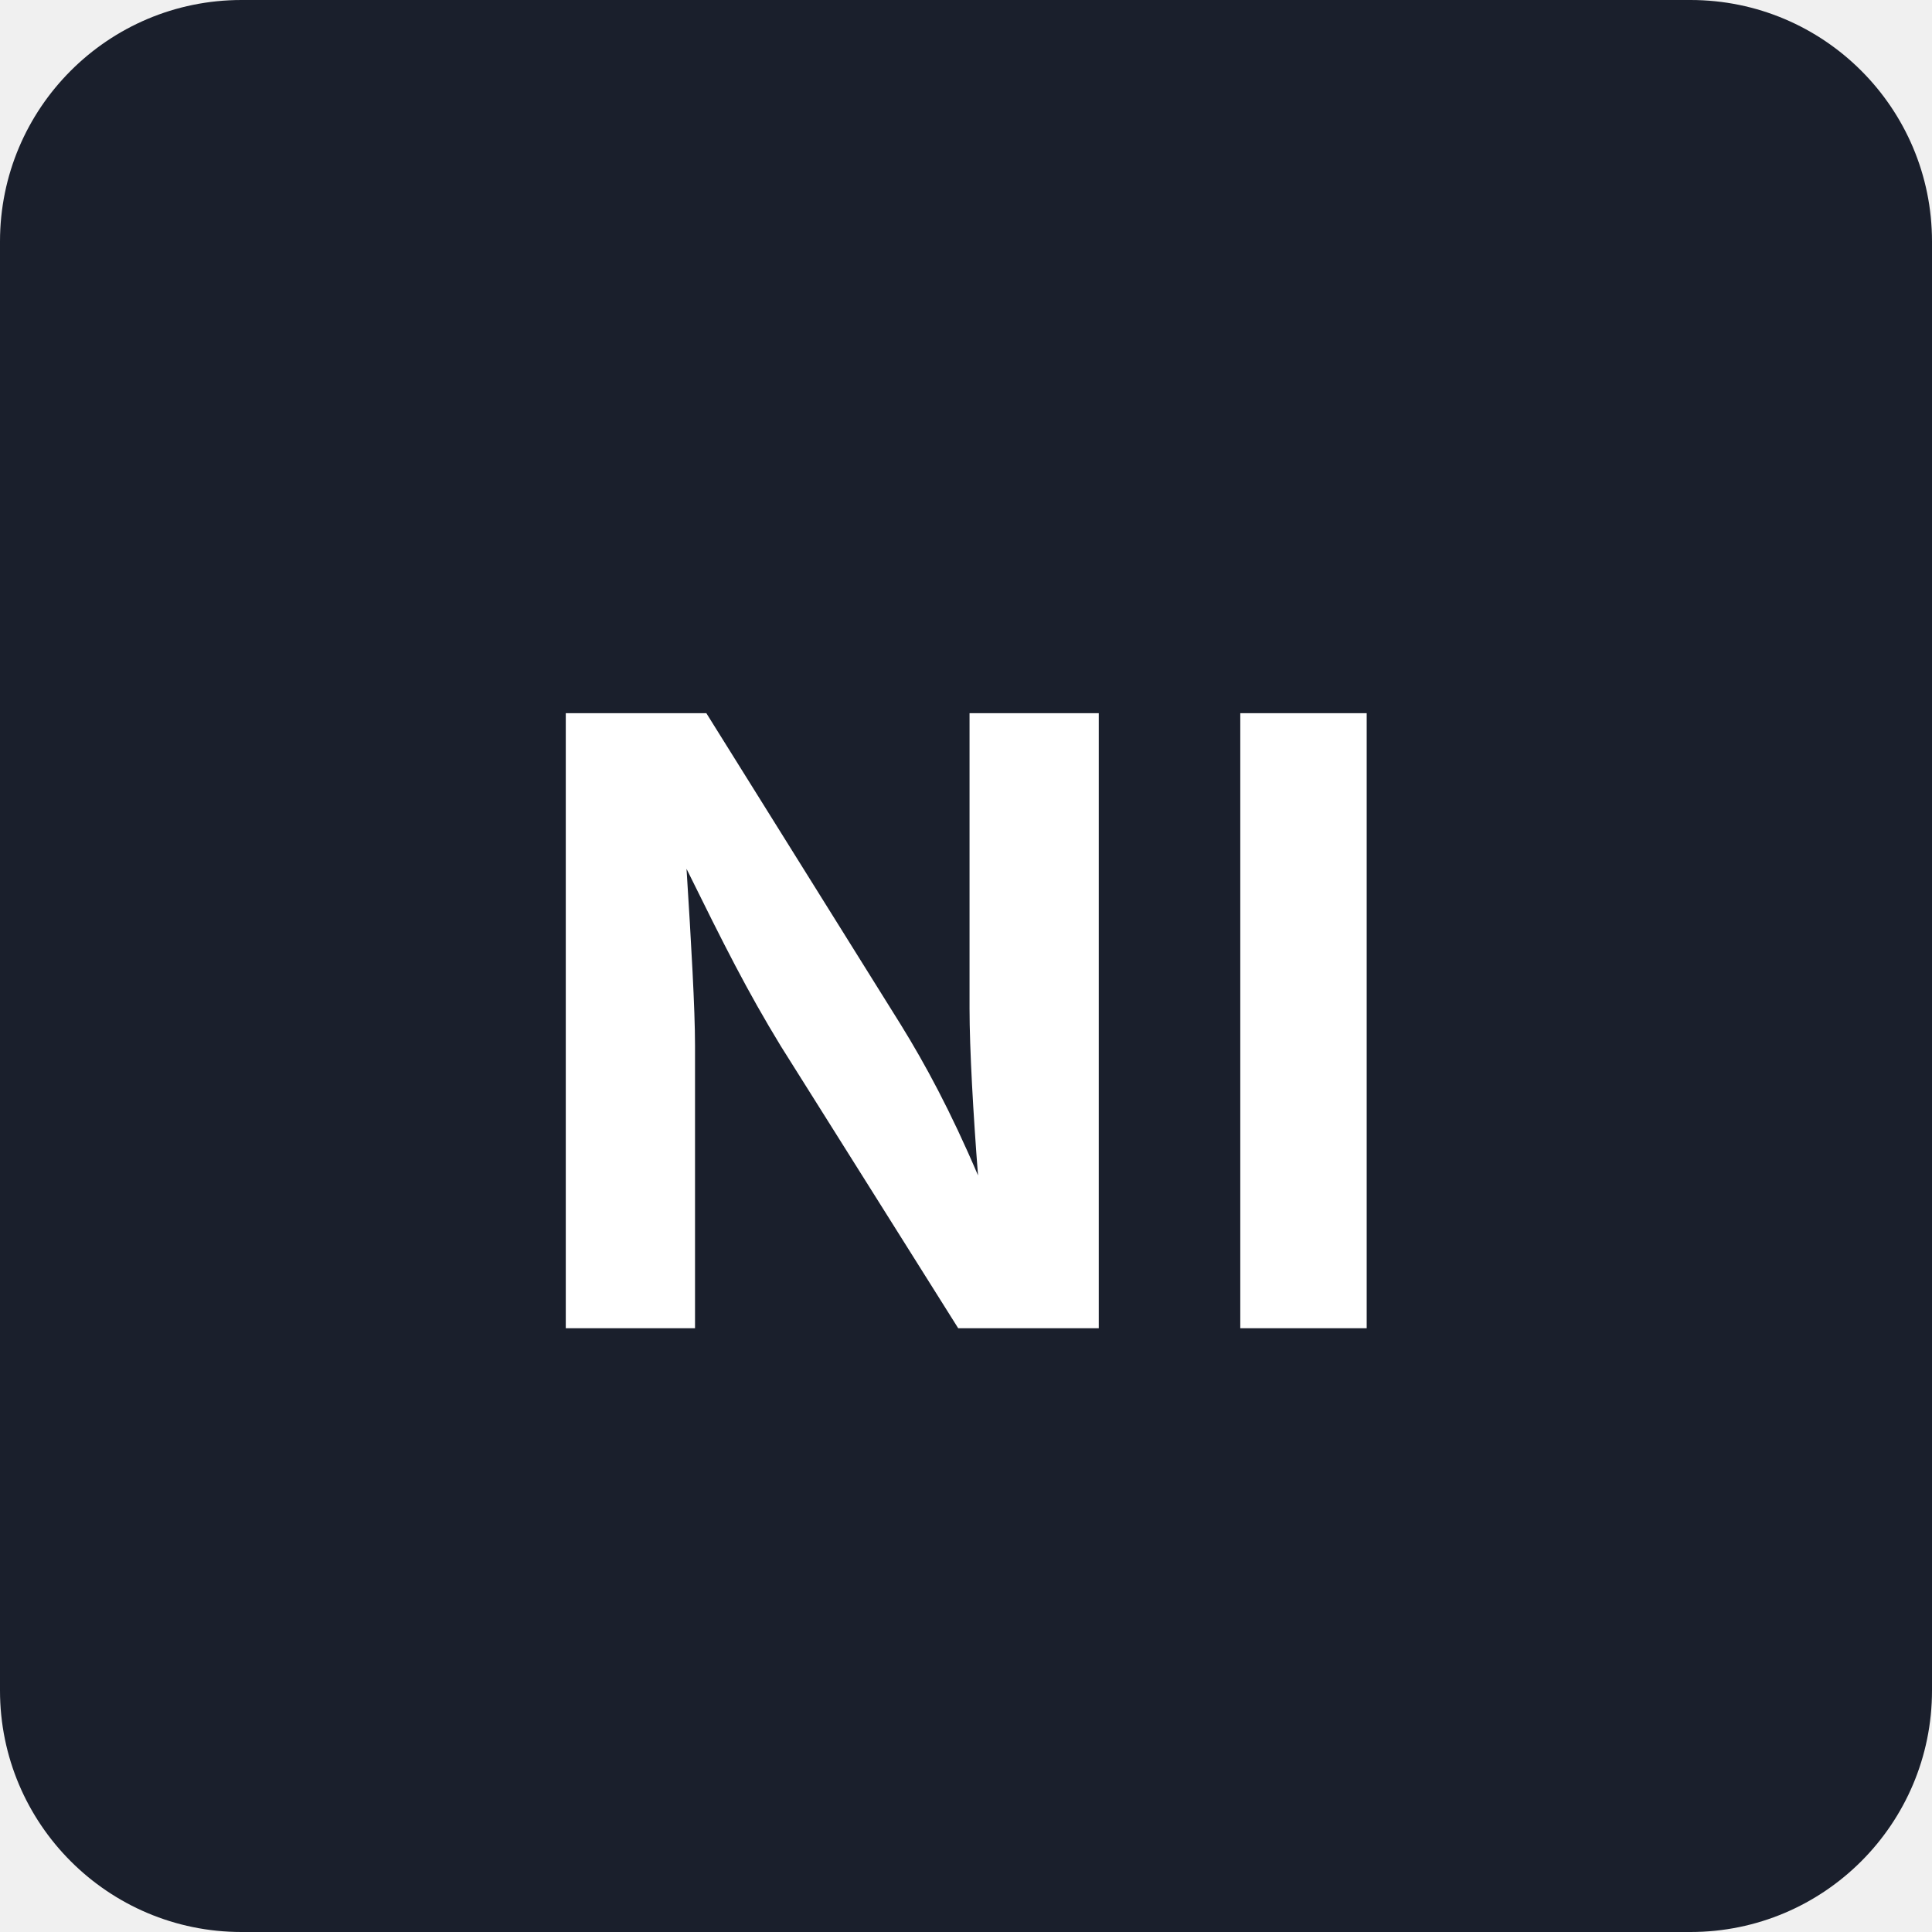
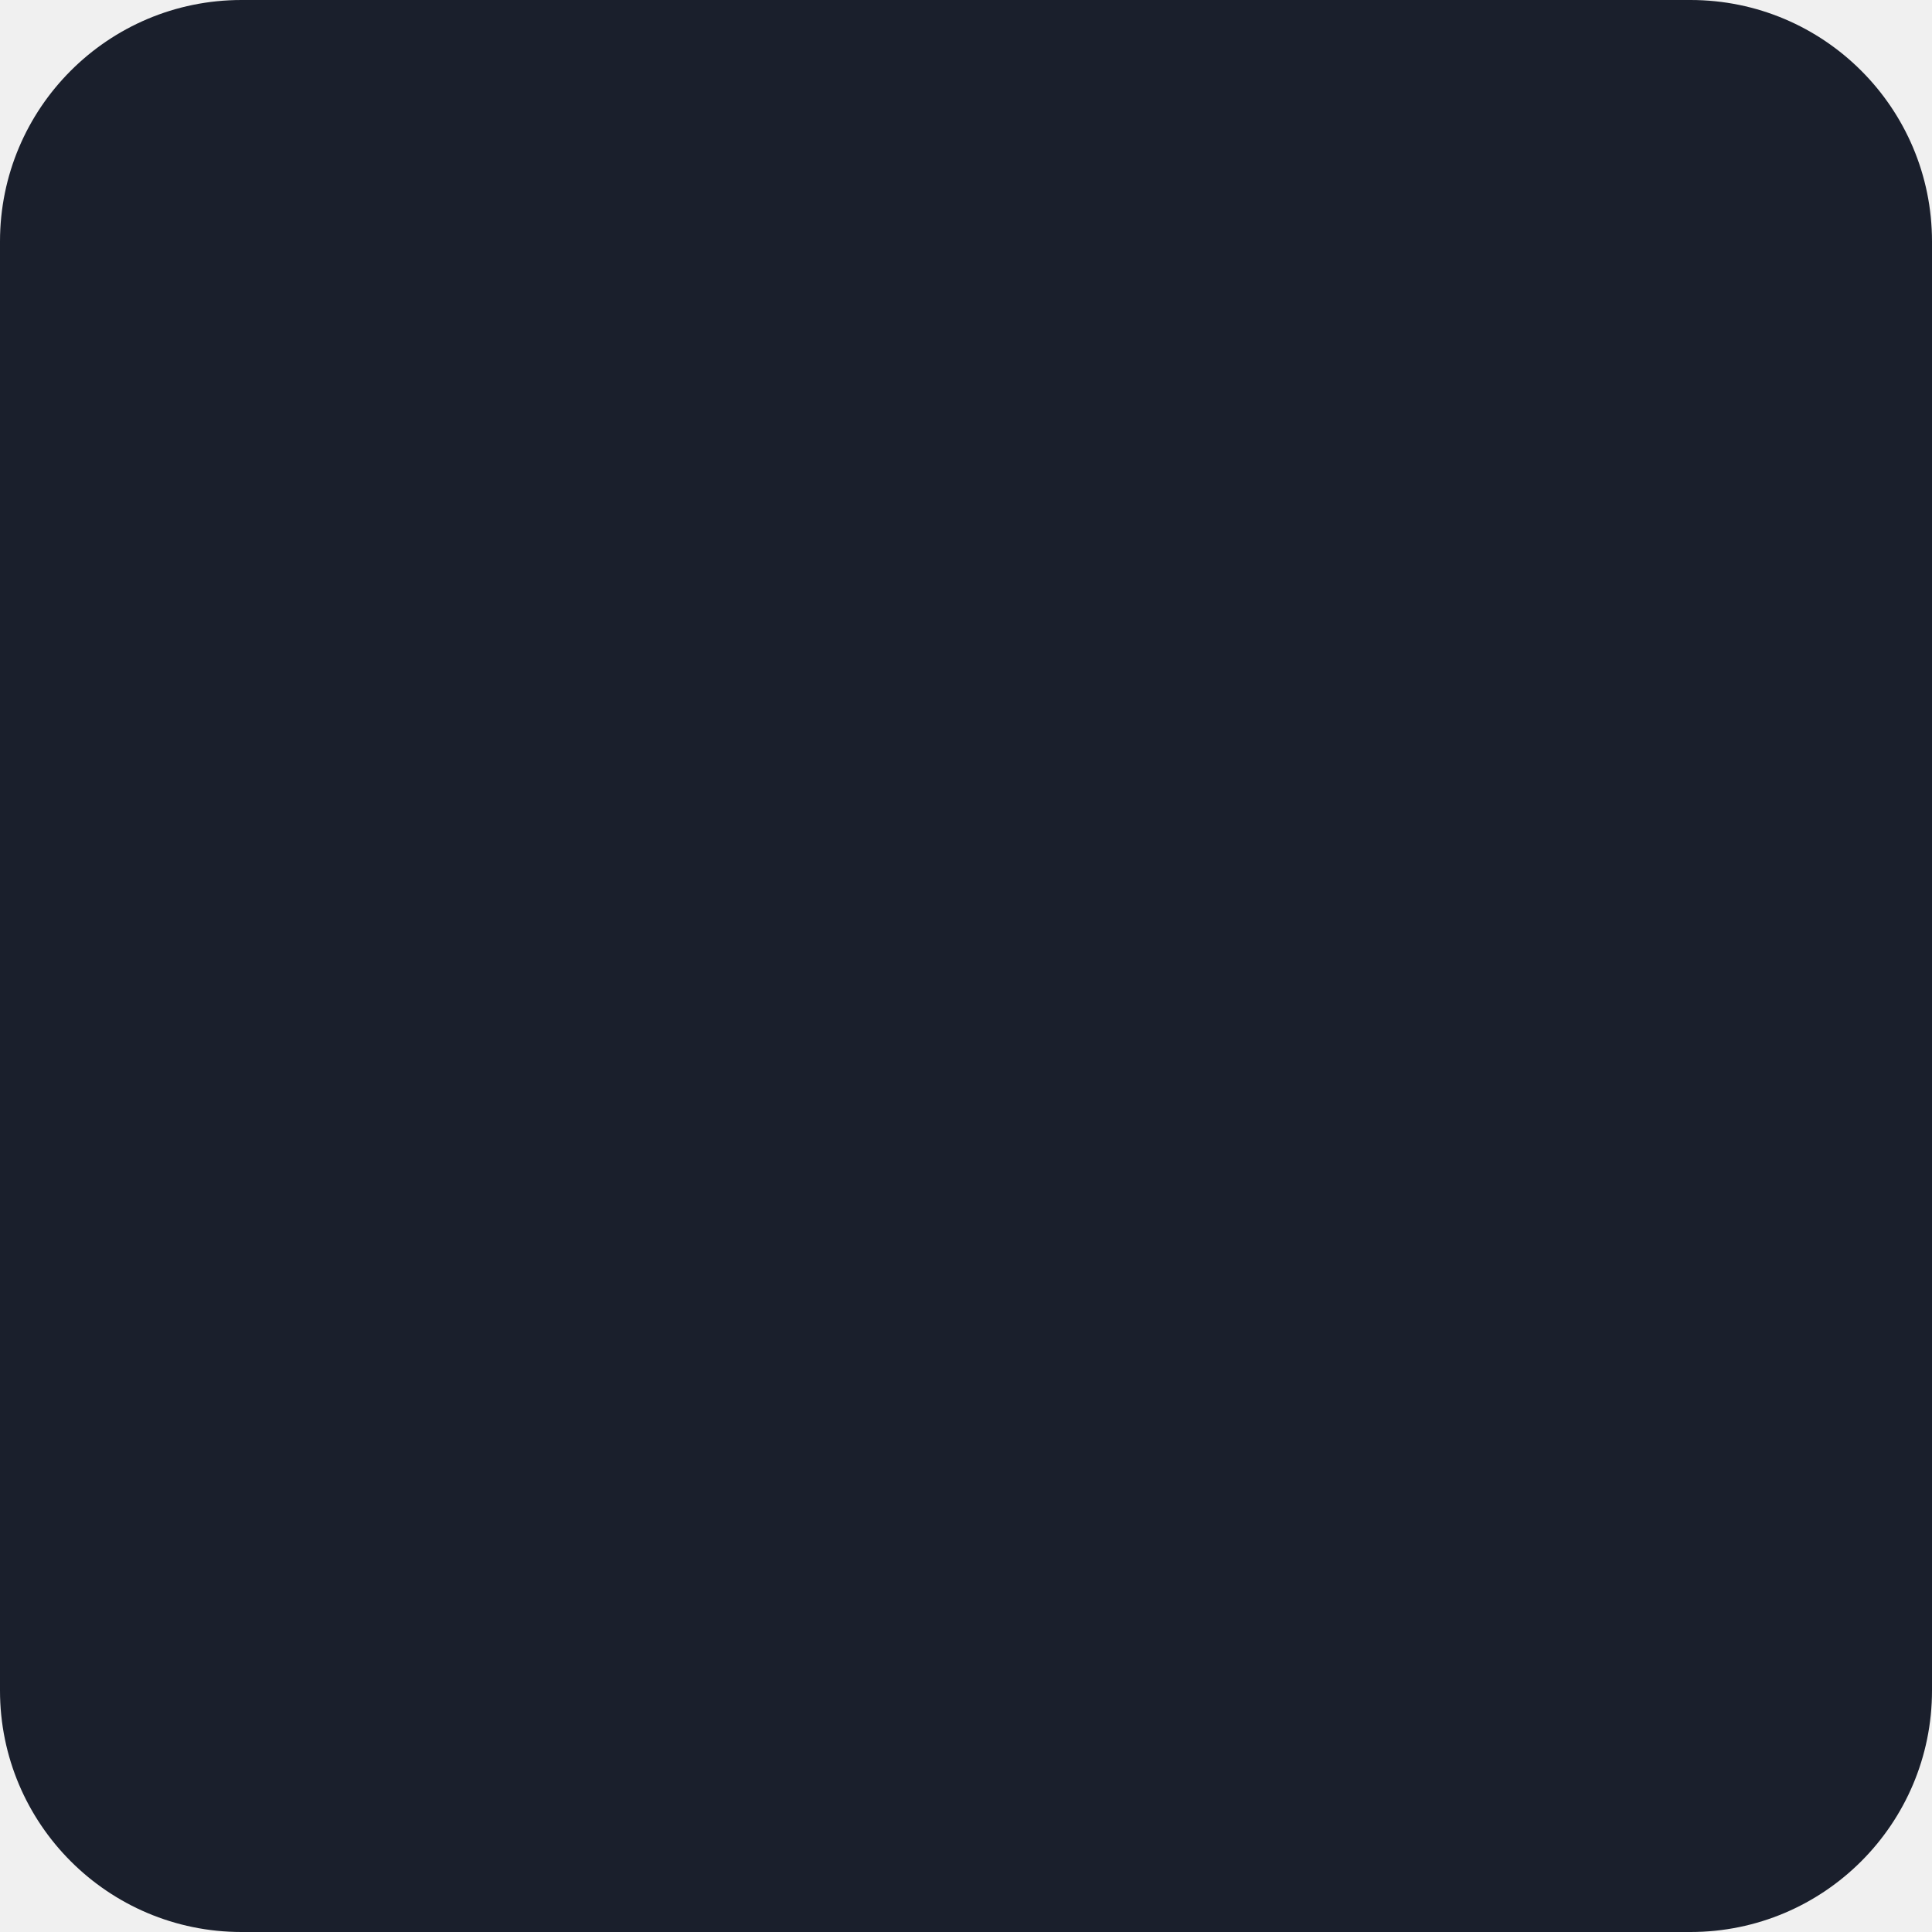
<svg xmlns="http://www.w3.org/2000/svg" viewBox="0 0 32 32">
  <rect width="32" height="32" rx="4" fill="#1a1f2c" />
-   <text x="16" y="22" font-family="system-ui, -apple-system, sans-serif" font-size="14" font-weight="700" fill="white" text-anchor="middle" letter-spacing="0.5">NI</text>
</svg>
